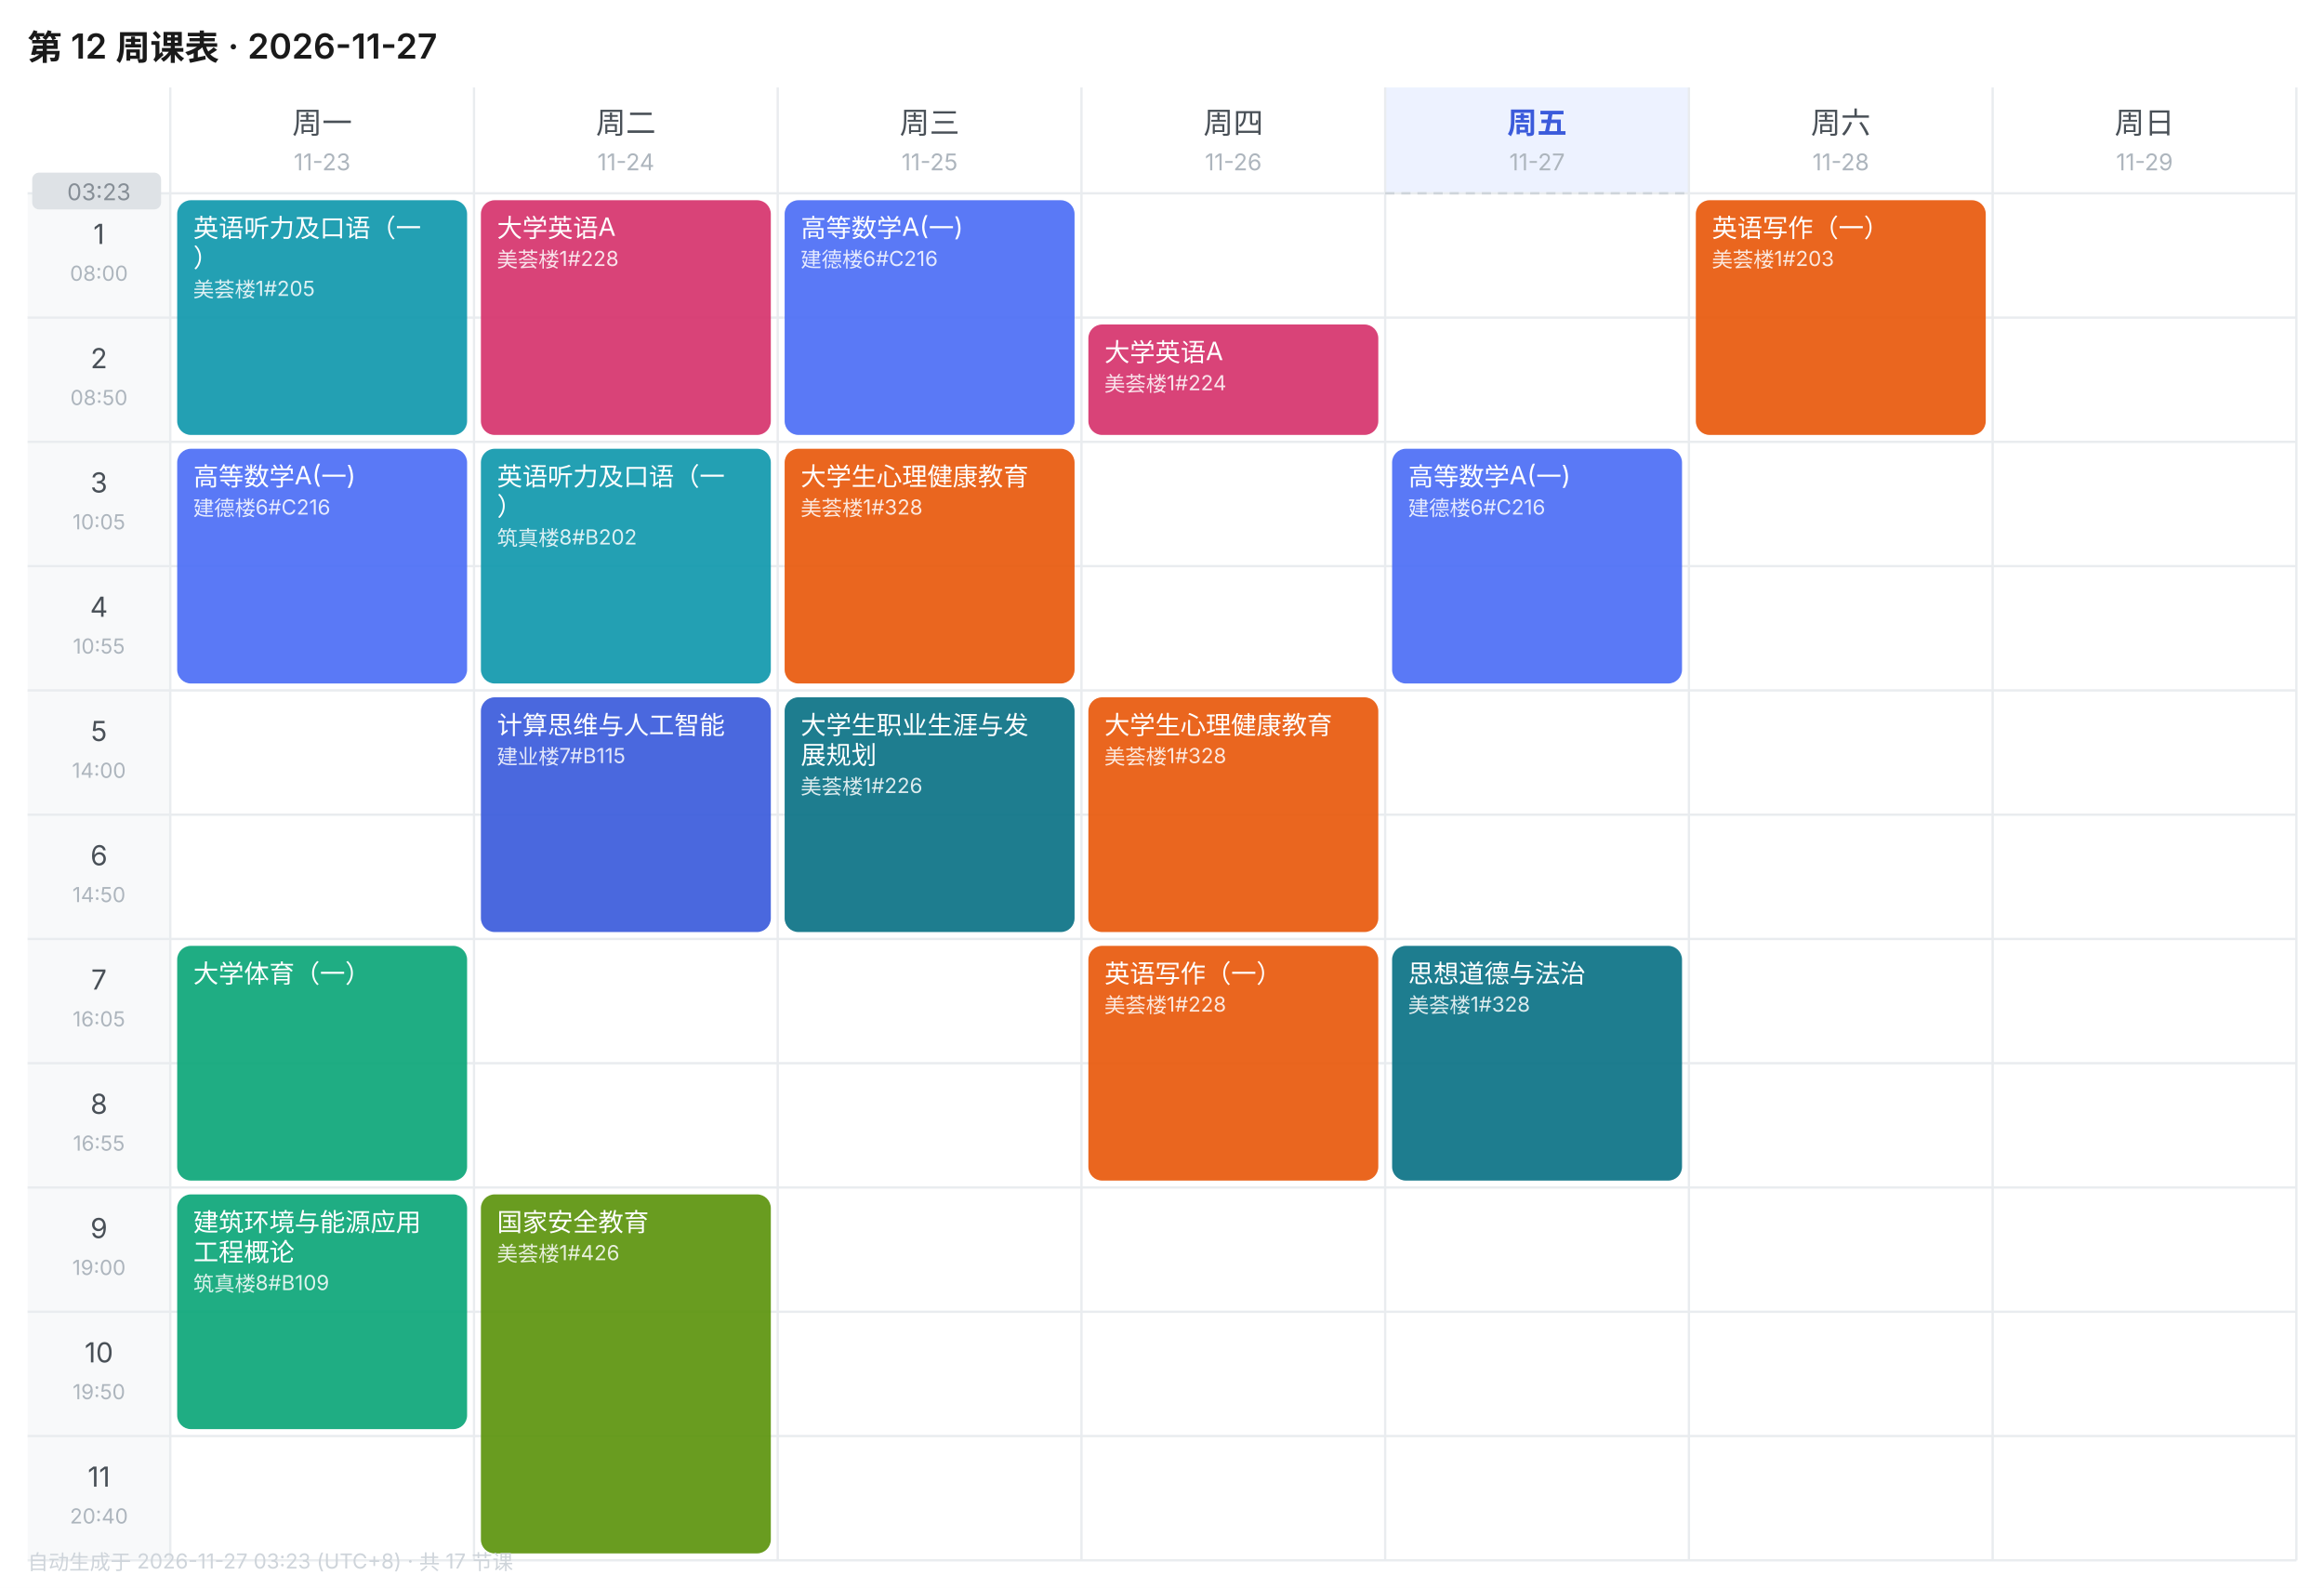
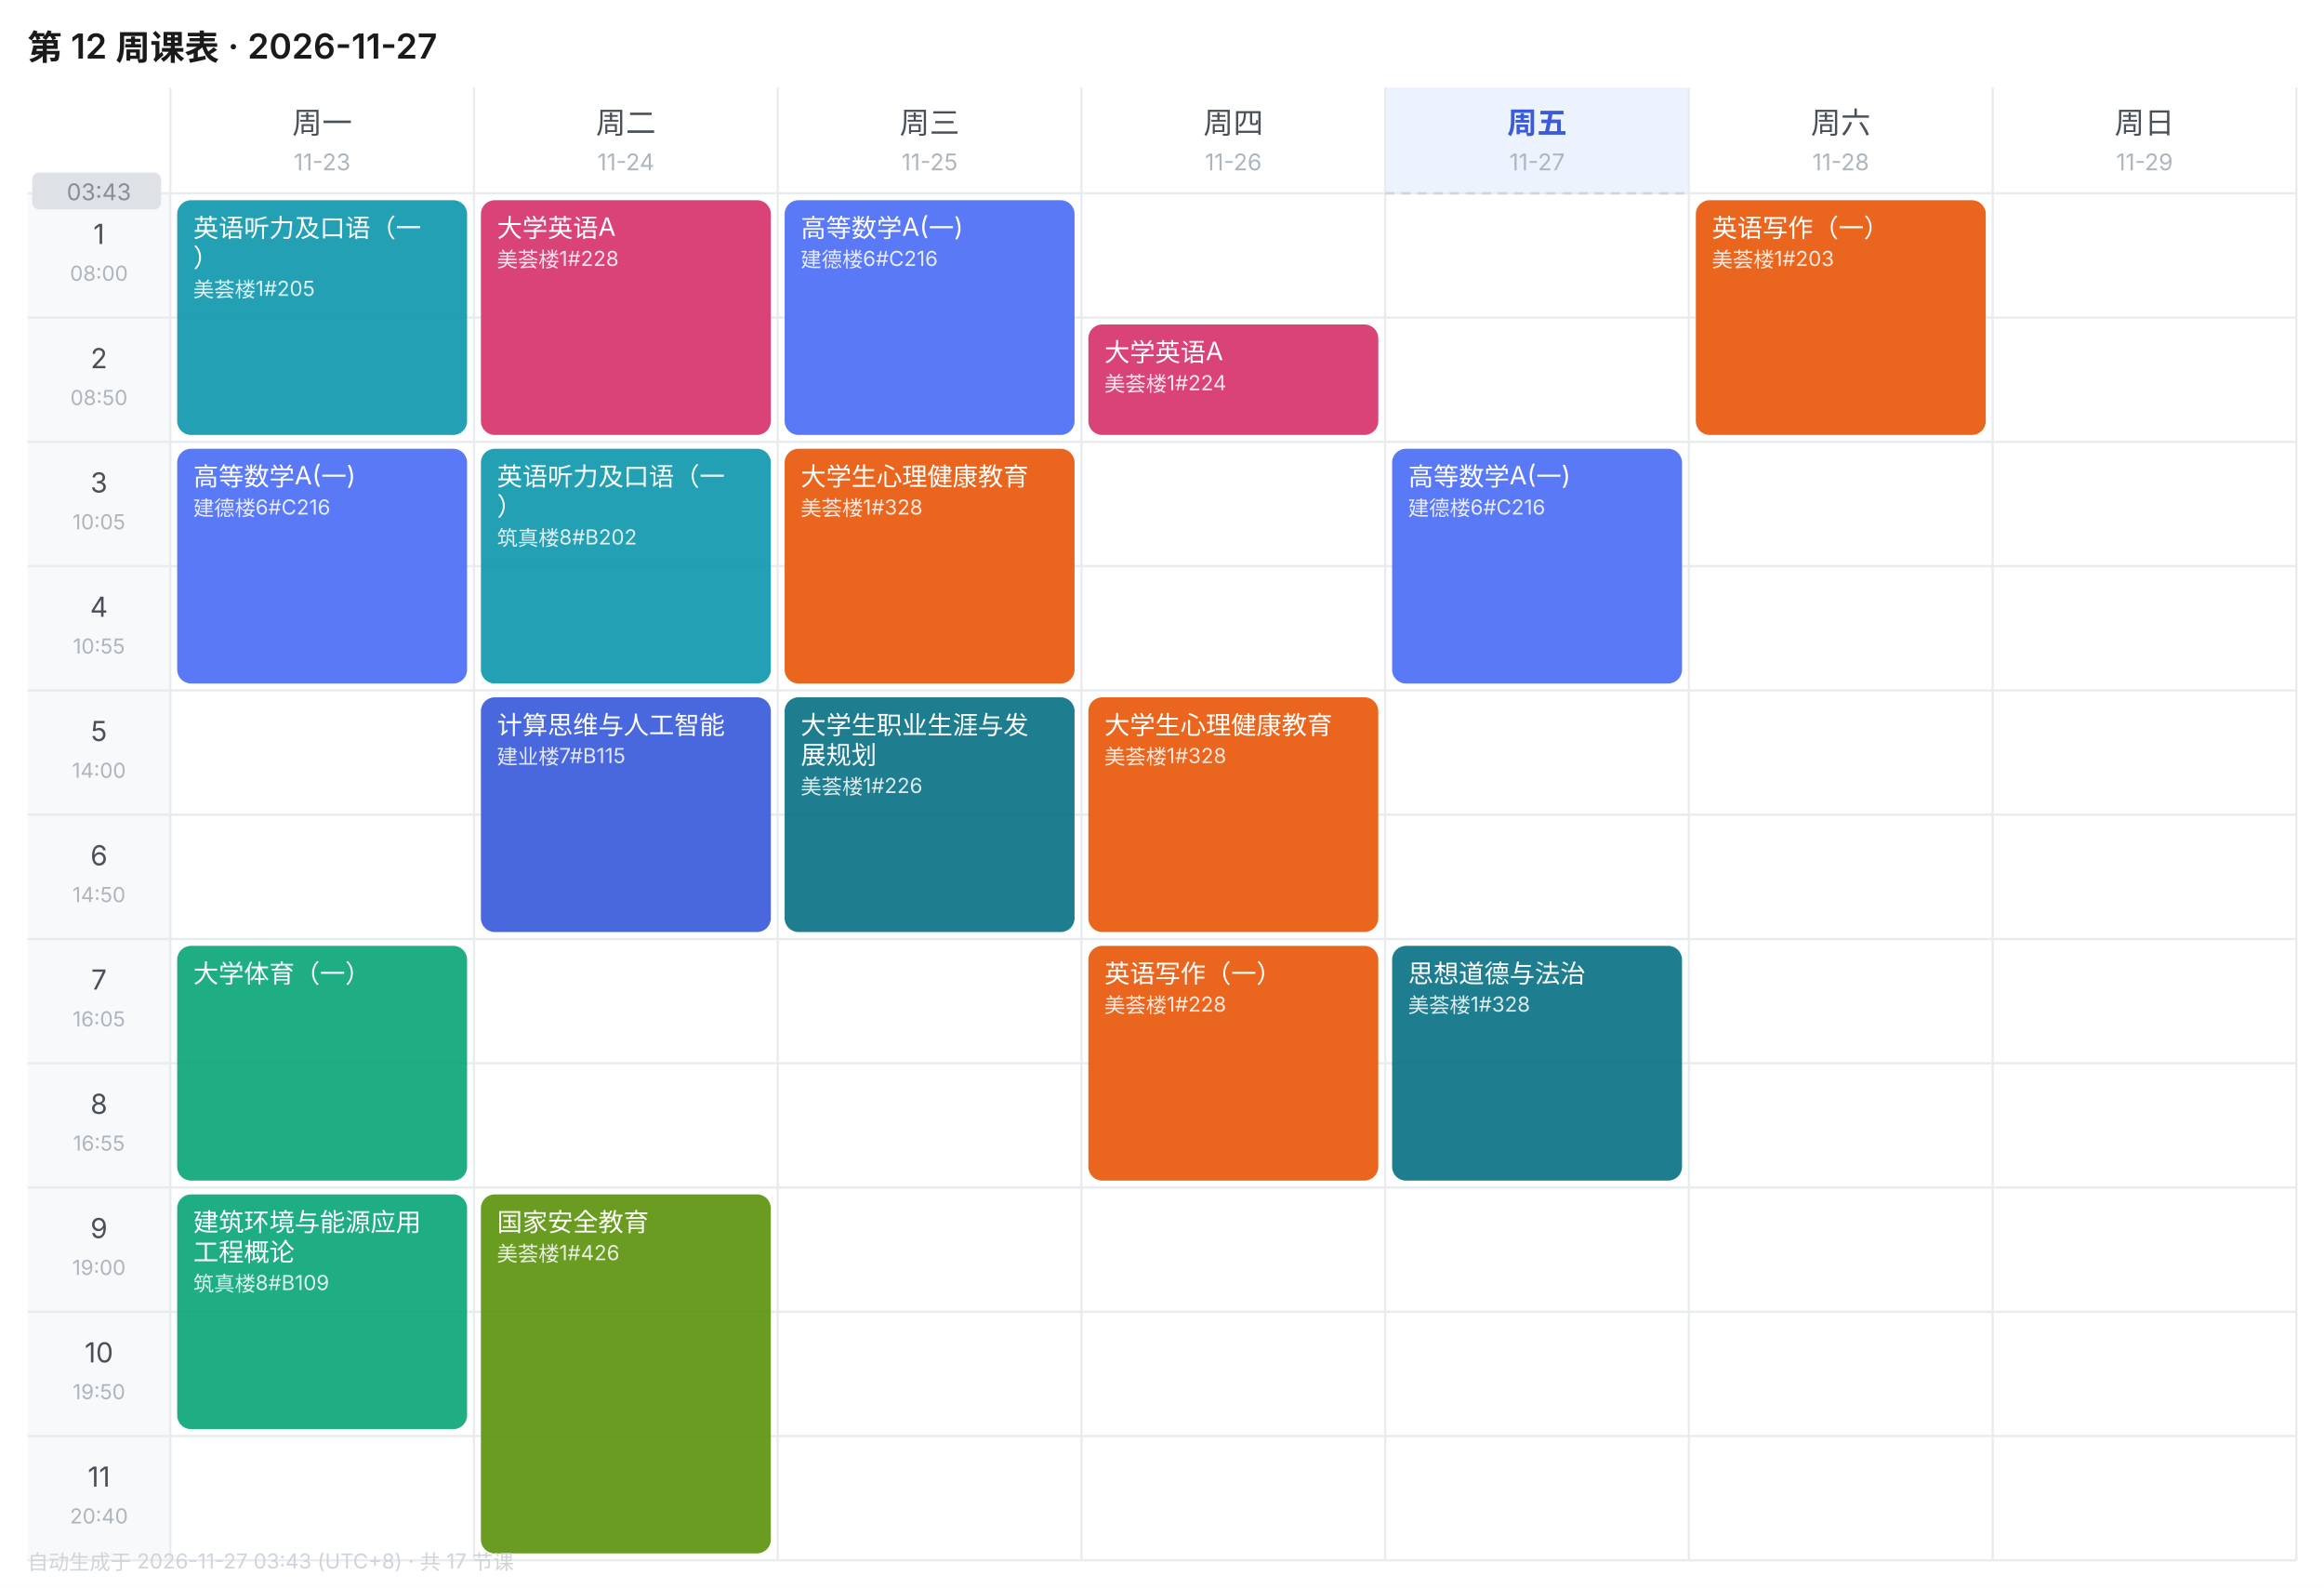
<svg xmlns="http://www.w3.org/2000/svg" width="1010" height="690" viewBox="0 0 1010 690" font-family="-apple-system,BlinkMacSystemFont,'Segoe UI','PingFang SC','Microsoft YaHei',sans-serif">
  <rect width="1010" height="690" fill="#FFFFFF" />
  <text x="12" y="26" font-size="15" font-weight="600" fill="#1A1A1A">第 12 周课表 · 2026-11-27</text>
  <text x="140.0" y="58" font-size="13" font-weight="400" text-anchor="middle" fill="#495057">周一</text>
  <text x="140.0" y="74" font-size="10" text-anchor="middle" fill="#ADB5BD">11-23</text>
  <text x="272.0" y="58" font-size="13" font-weight="400" text-anchor="middle" fill="#495057">周二</text>
  <text x="272.0" y="74" font-size="10" text-anchor="middle" fill="#ADB5BD">11-24</text>
  <text x="404.0" y="58" font-size="13" font-weight="400" text-anchor="middle" fill="#495057">周三</text>
  <text x="404.0" y="74" font-size="10" text-anchor="middle" fill="#ADB5BD">11-25</text>
  <text x="536.0" y="58" font-size="13" font-weight="400" text-anchor="middle" fill="#495057">周四</text>
  <text x="536.0" y="74" font-size="10" text-anchor="middle" fill="#ADB5BD">11-26</text>
  <rect x="602" y="38" width="132" height="46" fill="#EDF2FF" />
  <text x="668.0" y="58" font-size="13" font-weight="600" text-anchor="middle" fill="#3B5BDB">周五</text>
  <text x="668.0" y="74" font-size="10" text-anchor="middle" fill="#ADB5BD">11-27</text>
  <text x="800.0" y="58" font-size="13" font-weight="400" text-anchor="middle" fill="#495057">周六</text>
  <text x="800.0" y="74" font-size="10" text-anchor="middle" fill="#ADB5BD">11-28</text>
  <text x="932.0" y="58" font-size="13" font-weight="400" text-anchor="middle" fill="#495057">周日</text>
  <text x="932.0" y="74" font-size="10" text-anchor="middle" fill="#ADB5BD">11-29</text>
  <rect x="12" y="84" width="62" height="54" fill="#F8F9FA" />
  <text x="43.0" y="106" font-size="12" text-anchor="middle" fill="#495057">1</text>
  <text x="43.0" y="122" font-size="9" text-anchor="middle" fill="#ADB5BD">08:00</text>
  <line x1="12" y1="84" x2="998" y2="84" stroke="#E9ECEF" stroke-width="1" />
  <rect x="12" y="138" width="62" height="54" fill="#F8F9FA" />
  <text x="43.0" y="160" font-size="12" text-anchor="middle" fill="#495057">2</text>
  <text x="43.0" y="176" font-size="9" text-anchor="middle" fill="#ADB5BD">08:50</text>
  <line x1="12" y1="138" x2="998" y2="138" stroke="#E9ECEF" stroke-width="1" />
  <rect x="12" y="192" width="62" height="54" fill="#F8F9FA" />
  <text x="43.0" y="214" font-size="12" text-anchor="middle" fill="#495057">3</text>
  <text x="43.0" y="230" font-size="9" text-anchor="middle" fill="#ADB5BD">10:05</text>
  <line x1="12" y1="192" x2="998" y2="192" stroke="#E9ECEF" stroke-width="1" />
  <rect x="12" y="246" width="62" height="54" fill="#F8F9FA" />
  <text x="43.0" y="268" font-size="12" text-anchor="middle" fill="#495057">4</text>
  <text x="43.0" y="284" font-size="9" text-anchor="middle" fill="#ADB5BD">10:55</text>
  <line x1="12" y1="246" x2="998" y2="246" stroke="#E9ECEF" stroke-width="1" />
  <rect x="12" y="300" width="62" height="54" fill="#F8F9FA" />
  <text x="43.0" y="322" font-size="12" text-anchor="middle" fill="#495057">5</text>
  <text x="43.0" y="338" font-size="9" text-anchor="middle" fill="#ADB5BD">14:00</text>
  <line x1="12" y1="300" x2="998" y2="300" stroke="#E9ECEF" stroke-width="1" />
  <rect x="12" y="354" width="62" height="54" fill="#F8F9FA" />
  <text x="43.0" y="376" font-size="12" text-anchor="middle" fill="#495057">6</text>
  <text x="43.0" y="392" font-size="9" text-anchor="middle" fill="#ADB5BD">14:50</text>
  <line x1="12" y1="354" x2="998" y2="354" stroke="#E9ECEF" stroke-width="1" />
  <rect x="12" y="408" width="62" height="54" fill="#F8F9FA" />
  <text x="43.0" y="430" font-size="12" text-anchor="middle" fill="#495057">7</text>
  <text x="43.0" y="446" font-size="9" text-anchor="middle" fill="#ADB5BD">16:05</text>
  <line x1="12" y1="408" x2="998" y2="408" stroke="#E9ECEF" stroke-width="1" />
  <rect x="12" y="462" width="62" height="54" fill="#F8F9FA" />
  <text x="43.0" y="484" font-size="12" text-anchor="middle" fill="#495057">8</text>
  <text x="43.0" y="500" font-size="9" text-anchor="middle" fill="#ADB5BD">16:55</text>
  <line x1="12" y1="462" x2="998" y2="462" stroke="#E9ECEF" stroke-width="1" />
  <rect x="12" y="516" width="62" height="54" fill="#F8F9FA" />
  <text x="43.0" y="538" font-size="12" text-anchor="middle" fill="#495057">9</text>
  <text x="43.0" y="554" font-size="9" text-anchor="middle" fill="#ADB5BD">19:00</text>
  <line x1="12" y1="516" x2="998" y2="516" stroke="#E9ECEF" stroke-width="1" />
  <rect x="12" y="570" width="62" height="54" fill="#F8F9FA" />
  <text x="43.0" y="592" font-size="12" text-anchor="middle" fill="#495057">10</text>
  <text x="43.0" y="608" font-size="9" text-anchor="middle" fill="#ADB5BD">19:50</text>
  <line x1="12" y1="570" x2="998" y2="570" stroke="#E9ECEF" stroke-width="1" />
  <rect x="12" y="624" width="62" height="54" fill="#F8F9FA" />
  <text x="43.0" y="646" font-size="12" text-anchor="middle" fill="#495057">11</text>
  <text x="43.0" y="662" font-size="9" text-anchor="middle" fill="#ADB5BD">20:40</text>
  <line x1="12" y1="624" x2="998" y2="624" stroke="#E9ECEF" stroke-width="1" />
  <line x1="74" y1="38" x2="74" y2="678" stroke="#E9ECEF" stroke-width="1" />
  <line x1="206" y1="38" x2="206" y2="678" stroke="#E9ECEF" stroke-width="1" />
  <line x1="338" y1="38" x2="338" y2="678" stroke="#E9ECEF" stroke-width="1" />
  <line x1="470" y1="38" x2="470" y2="678" stroke="#E9ECEF" stroke-width="1" />
  <line x1="602" y1="38" x2="602" y2="678" stroke="#E9ECEF" stroke-width="1" />
  <line x1="734" y1="38" x2="734" y2="678" stroke="#E9ECEF" stroke-width="1" />
  <line x1="866" y1="38" x2="866" y2="678" stroke="#E9ECEF" stroke-width="1" />
  <line x1="998" y1="38" x2="998" y2="678" stroke="#E9ECEF" stroke-width="1" />
  <line x1="12" y1="678" x2="998" y2="678" stroke="#E9ECEF" stroke-width="1" />
  <rect x="77" y="87" width="126" height="102" rx="6" fill="#1098AD" opacity="0.92" />
  <text x="84" y="103" font-size="11" fill="#FFFFFF">英语听力及口语（一</text>
  <text x="84" y="116" font-size="11" fill="#FFFFFF">）</text>
  <text x="84" y="129" font-size="9" fill="#FFFFFF" opacity="0.85">美荟楼1#205</text>
  <rect x="77" y="195" width="126" height="102" rx="6" fill="#4C6EF5" opacity="0.92" />
  <text x="84" y="211" font-size="11" fill="#FFFFFF">高等数学A(一)</text>
  <text x="84" y="224" font-size="9" fill="#FFFFFF" opacity="0.85">建德楼6#C216</text>
  <rect x="77" y="411" width="126" height="102" rx="6" fill="#0CA678" opacity="0.92" />
  <text x="84" y="427" font-size="11" fill="#FFFFFF">大学体育（一）</text>
  <rect x="77" y="519" width="126" height="102" rx="6" fill="#0CA678" opacity="0.92" />
  <text x="84" y="535" font-size="11" fill="#FFFFFF">建筑环境与能源应用</text>
  <text x="84" y="548" font-size="11" fill="#FFFFFF">工程概论</text>
  <text x="84" y="561" font-size="9" fill="#FFFFFF" opacity="0.85">筑真楼8#B109</text>
  <rect x="209" y="87" width="126" height="102" rx="6" fill="#D6336C" opacity="0.92" />
  <text x="216" y="103" font-size="11" fill="#FFFFFF">大学英语A</text>
  <text x="216" y="116" font-size="9" fill="#FFFFFF" opacity="0.85">美荟楼1#228</text>
  <rect x="209" y="195" width="126" height="102" rx="6" fill="#1098AD" opacity="0.92" />
  <text x="216" y="211" font-size="11" fill="#FFFFFF">英语听力及口语（一</text>
  <text x="216" y="224" font-size="11" fill="#FFFFFF">）</text>
  <text x="216" y="237" font-size="9" fill="#FFFFFF" opacity="0.85">筑真楼8#B202</text>
  <rect x="209" y="303" width="126" height="102" rx="6" fill="#3B5BDB" opacity="0.92" />
  <text x="216" y="319" font-size="11" fill="#FFFFFF">计算思维与人工智能</text>
  <text x="216" y="332" font-size="9" fill="#FFFFFF" opacity="0.85">建业楼7#B115</text>
  <rect x="209" y="519" width="126" height="156" rx="6" fill="#5C940D" opacity="0.92" />
  <text x="216" y="535" font-size="11" fill="#FFFFFF">国家安全教育</text>
  <text x="216" y="548" font-size="9" fill="#FFFFFF" opacity="0.85">美荟楼1#426</text>
  <rect x="341" y="87" width="126" height="102" rx="6" fill="#4C6EF5" opacity="0.92" />
  <text x="348" y="103" font-size="11" fill="#FFFFFF">高等数学A(一)</text>
  <text x="348" y="116" font-size="9" fill="#FFFFFF" opacity="0.85">建德楼6#C216</text>
  <rect x="341" y="195" width="126" height="102" rx="6" fill="#E8590C" opacity="0.92" />
  <text x="348" y="211" font-size="11" fill="#FFFFFF">大学生心理健康教育</text>
  <text x="348" y="224" font-size="9" fill="#FFFFFF" opacity="0.85">美荟楼1#328</text>
  <rect x="341" y="303" width="126" height="102" rx="6" fill="#0B7285" opacity="0.92" />
  <text x="348" y="319" font-size="11" fill="#FFFFFF">大学生职业生涯与发</text>
  <text x="348" y="332" font-size="11" fill="#FFFFFF">展规划</text>
  <text x="348" y="345" font-size="9" fill="#FFFFFF" opacity="0.85">美荟楼1#226</text>
  <rect x="473" y="141" width="126" height="48" rx="6" fill="#D6336C" opacity="0.92" />
  <text x="480" y="157" font-size="11" fill="#FFFFFF">大学英语A</text>
  <text x="480" y="170" font-size="9" fill="#FFFFFF" opacity="0.85">美荟楼1#224</text>
  <rect x="473" y="303" width="126" height="102" rx="6" fill="#E8590C" opacity="0.92" />
  <text x="480" y="319" font-size="11" fill="#FFFFFF">大学生心理健康教育</text>
  <text x="480" y="332" font-size="9" fill="#FFFFFF" opacity="0.85">美荟楼1#328</text>
  <rect x="473" y="411" width="126" height="102" rx="6" fill="#E8590C" opacity="0.92" />
  <text x="480" y="427" font-size="11" fill="#FFFFFF">英语写作（一）</text>
  <text x="480" y="440" font-size="9" fill="#FFFFFF" opacity="0.85">美荟楼1#228</text>
  <rect x="605" y="195" width="126" height="102" rx="6" fill="#4C6EF5" opacity="0.92" />
  <text x="612" y="211" font-size="11" fill="#FFFFFF">高等数学A(一)</text>
  <text x="612" y="224" font-size="9" fill="#FFFFFF" opacity="0.85">建德楼6#C216</text>
  <rect x="605" y="411" width="126" height="102" rx="6" fill="#0B7285" opacity="0.92" />
  <text x="612" y="427" font-size="11" fill="#FFFFFF">思想道德与法治</text>
  <text x="612" y="440" font-size="9" fill="#FFFFFF" opacity="0.85">美荟楼1#328</text>
  <rect x="737" y="87" width="126" height="102" rx="6" fill="#E8590C" opacity="0.92" />
  <text x="744" y="103" font-size="11" fill="#FFFFFF">英语写作（一）</text>
  <text x="744" y="116" font-size="9" fill="#FFFFFF" opacity="0.85">美荟楼1#203</text>
  <line x1="602" y1="84.0" x2="734" y2="84.0" stroke="#CED4DA" stroke-width="1" stroke-dasharray="4 3" />
  <rect x="14" y="75.0" width="56" height="16" rx="3" fill="#DEE2E6" />
-   <text x="43.0" y="87.0" font-size="10" text-anchor="middle" fill="#868E96">03:23</text>
-   <text x="12" y="682" font-size="9" fill="#CED4DA">自动生成于 2026-11-27 03:23 (UTC+8) · 共 17 节课</text>
+   <text x="43.0" y="87.0" font-size="10" text-anchor="middle" fill="#868E96">03:43</text>
+   <text x="12" y="682" font-size="9" fill="#CED4DA">自动生成于 2026-11-27 03:43 (UTC+8) · 共 17 节课</text>
</svg>
